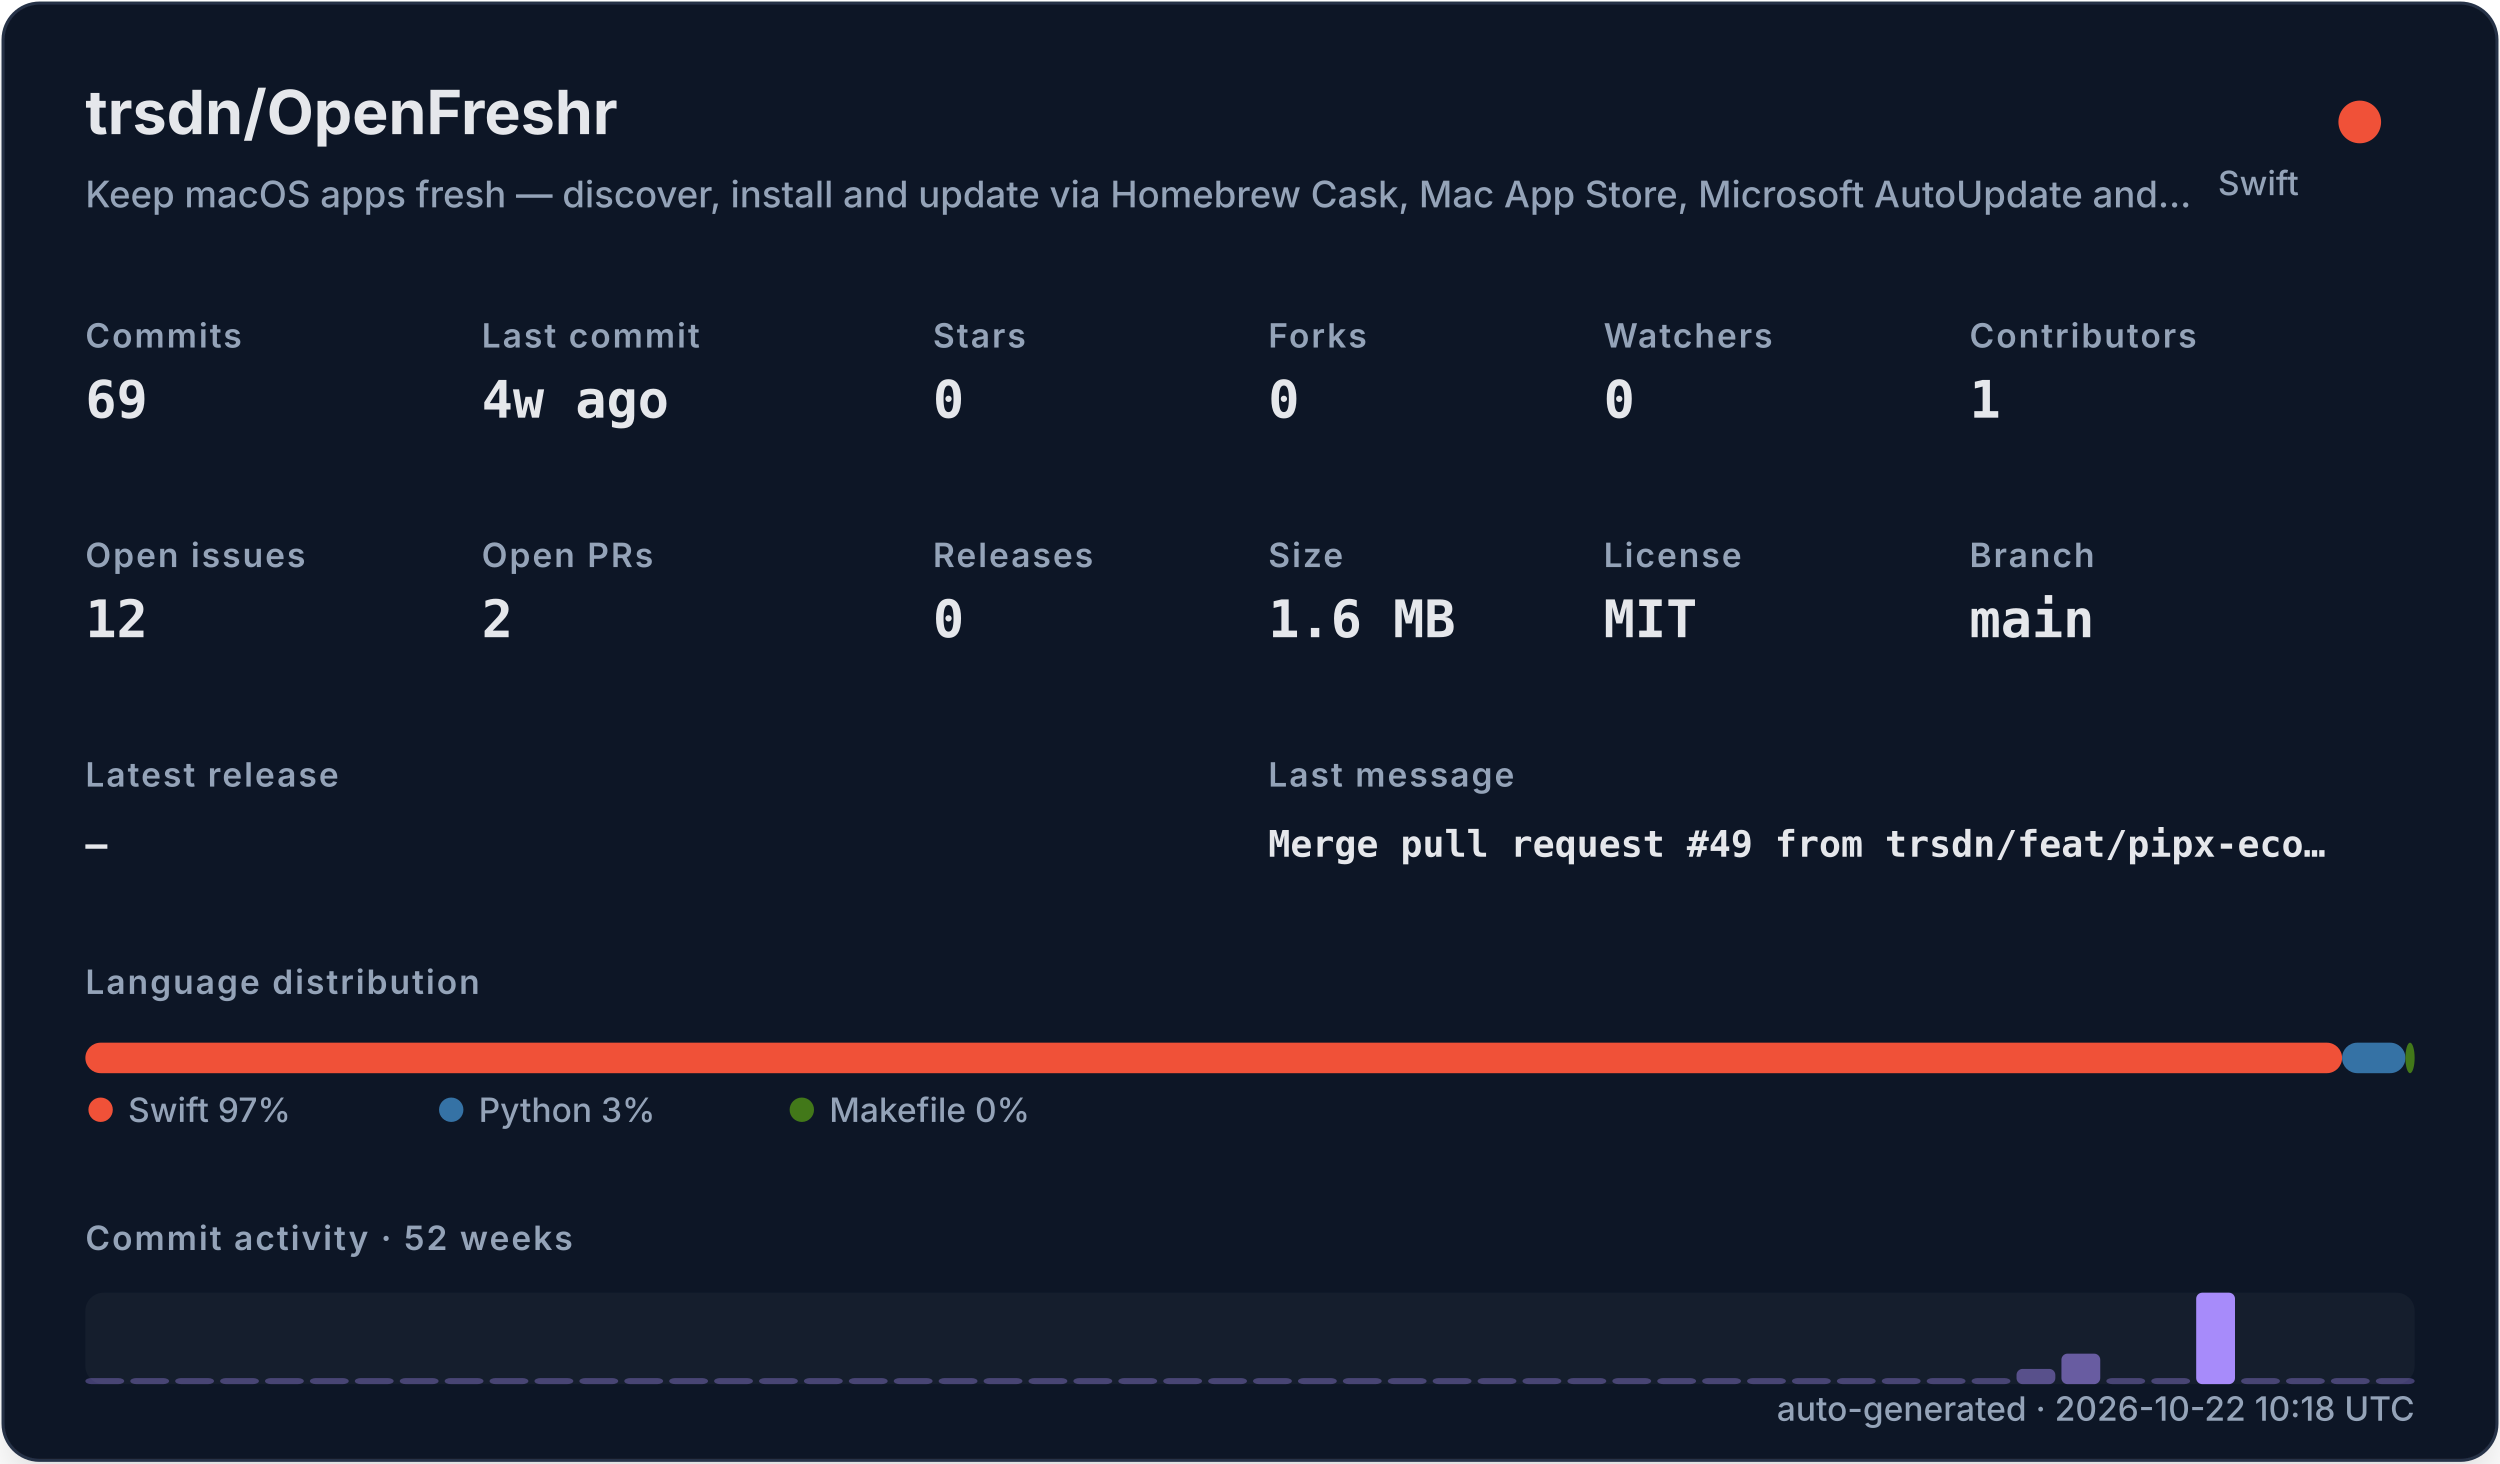
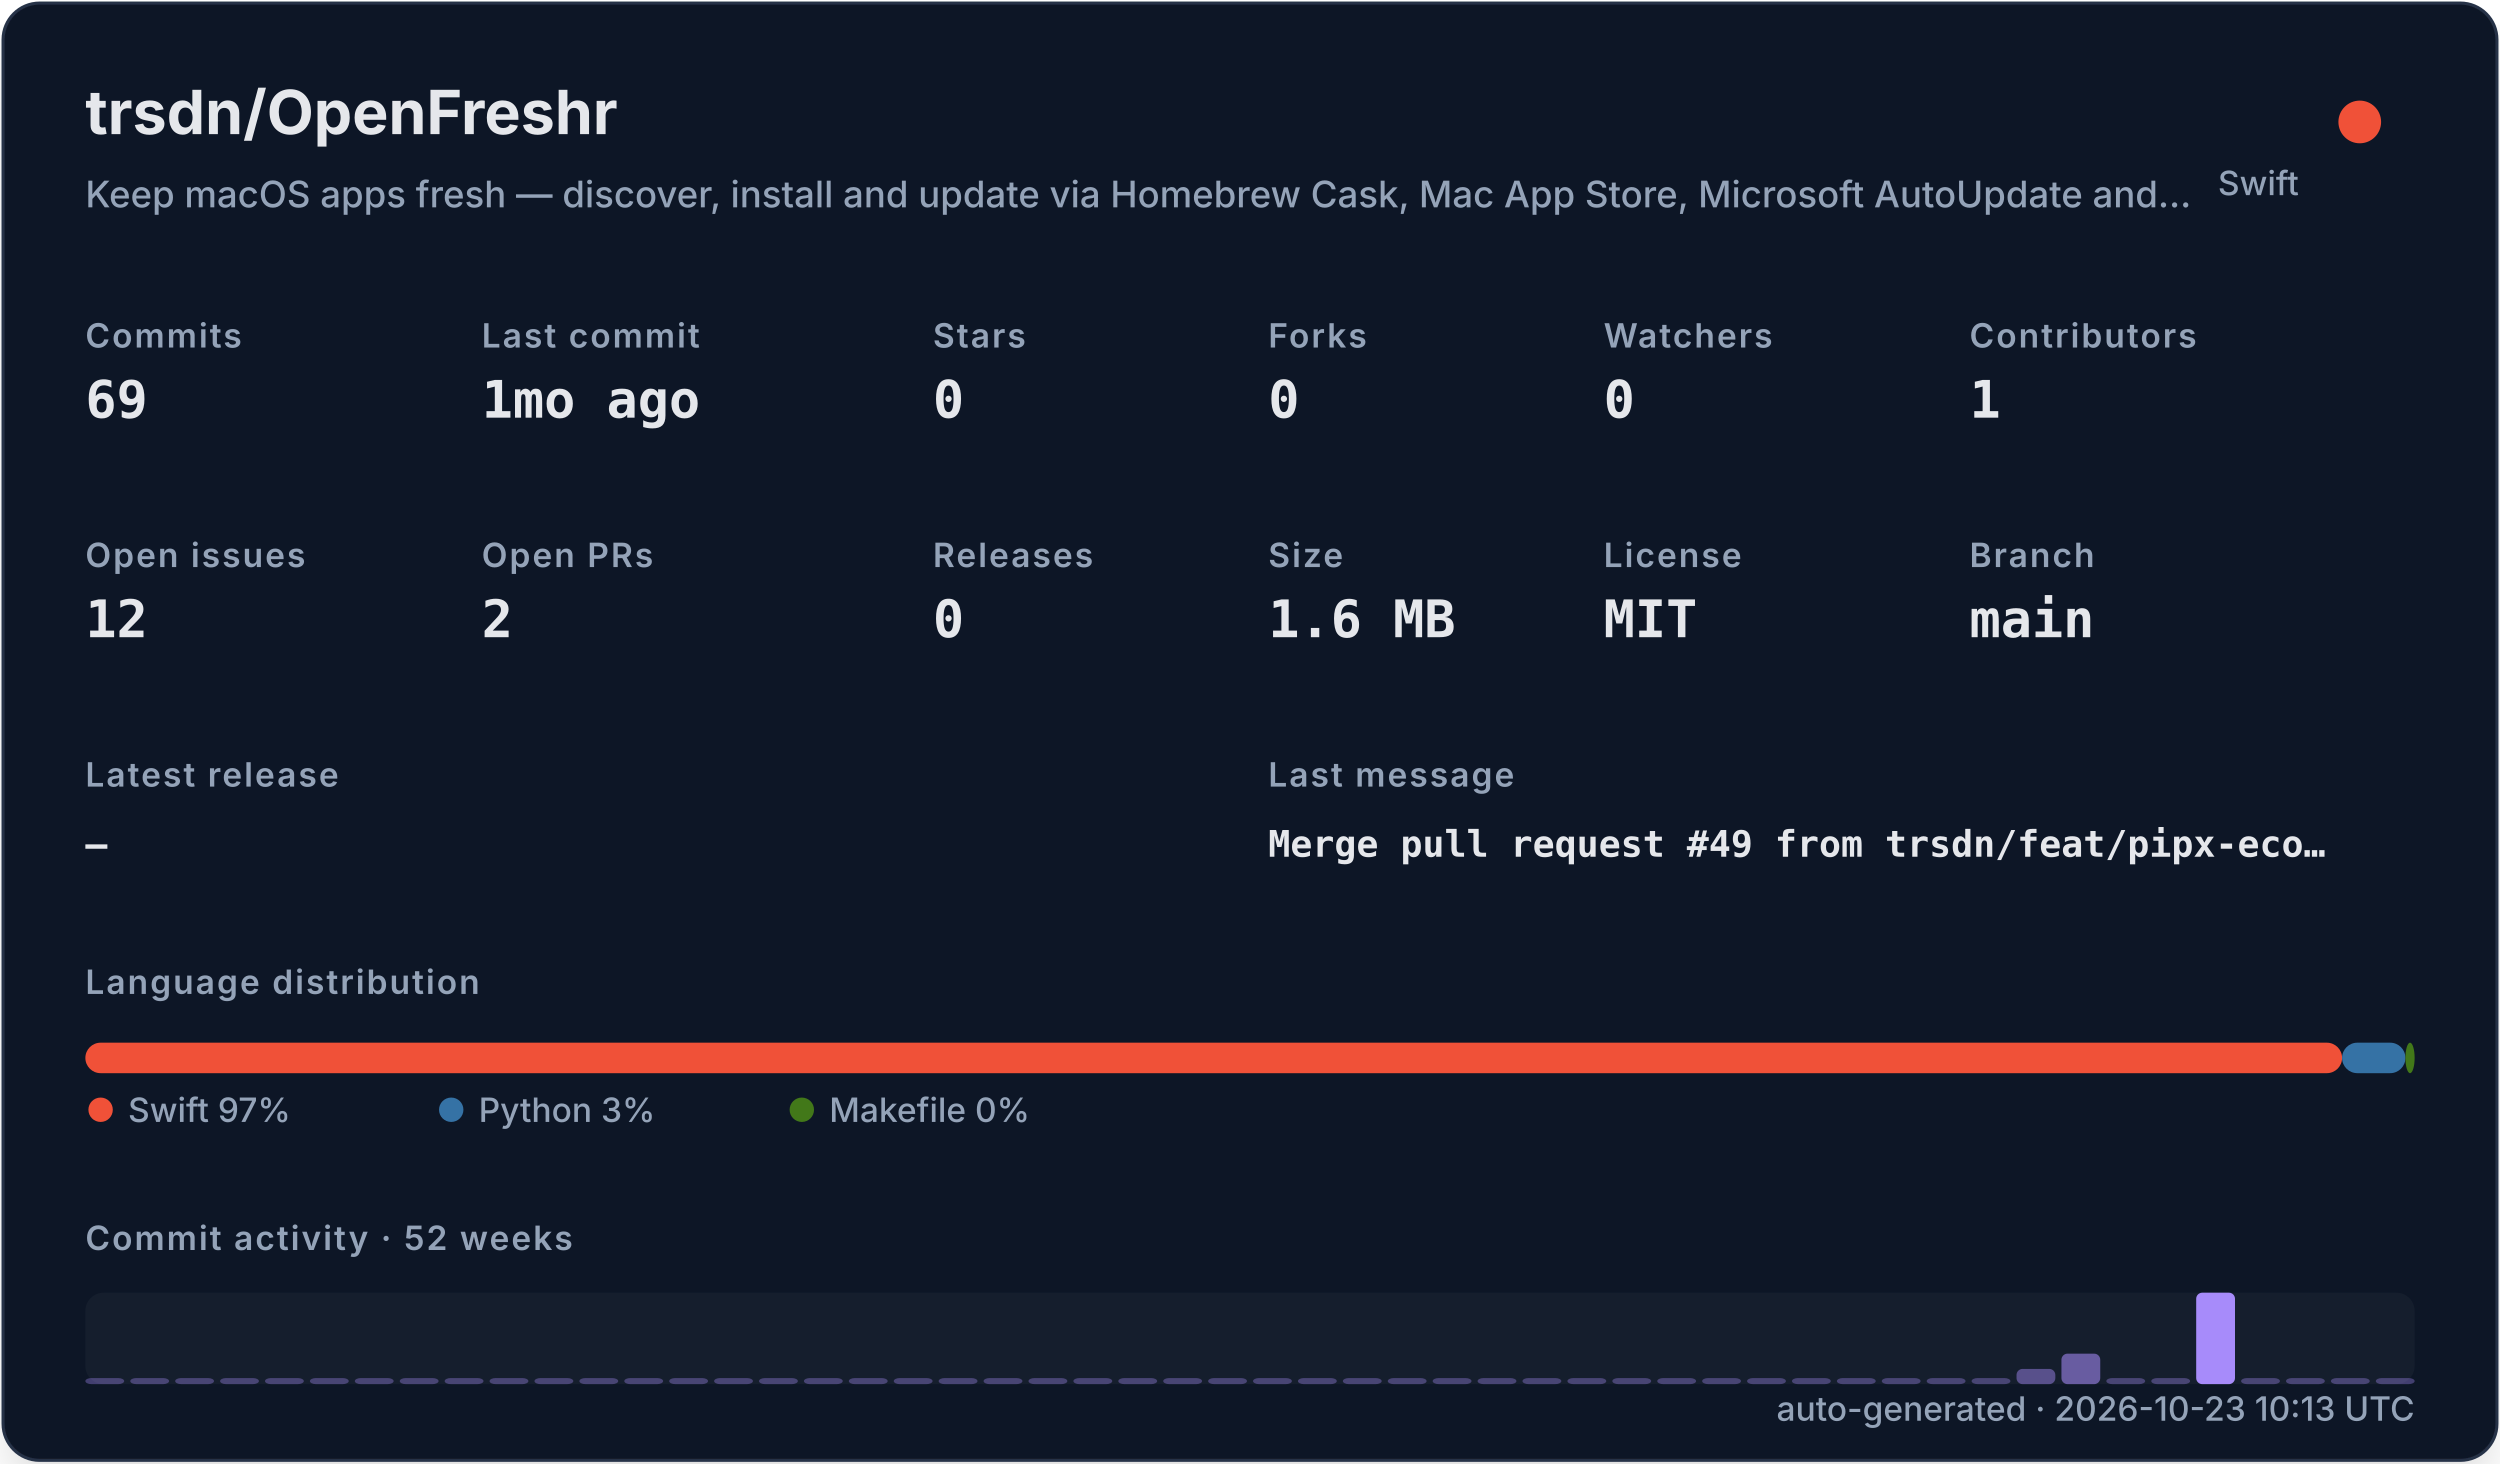
<svg xmlns="http://www.w3.org/2000/svg" width="820" height="480" viewBox="0 0 820 480" role="img">
  <defs>
    <filter id="shadow" x="-10%" y="-10%" width="120%" height="120%">
      <feDropShadow dx="0" dy="8" stdDeviation="10" flood-color="#000000" flood-opacity="0.16" />
    </filter>
    <style>
    .title { font: 700 20px -apple-system,BlinkMacSystemFont,"Segoe UI",sans-serif; fill: #e5e7eb; }
    .subtitle { font: 500 12px -apple-system,BlinkMacSystemFont,"Segoe UI",sans-serif; fill: #94a3b8; }
    .label { font: 600 11px -apple-system,BlinkMacSystemFont,"Segoe UI",sans-serif; fill: #94a3b8; text-transform: uppercase; letter-spacing: .06em; }
    .value { font: 700 17px ui-monospace,SFMono-Regular,Menlo,monospace; fill: #e5e7eb; }
    .small { font: 500 11px -apple-system,BlinkMacSystemFont,"Segoe UI",sans-serif; fill: #94a3b8; }
    .tiny { font: 500 10px -apple-system,BlinkMacSystemFont,"Segoe UI",sans-serif; fill: #94a3b8; }
    .mono { font: 650 12px ui-monospace,SFMono-Regular,Menlo,monospace; fill: #e5e7eb; }
  </style>
  </defs>
  <rect x="1" y="1" width="818" height="478" rx="12" fill="#111827" stroke="#263247" filter="url(#shadow)" />
  <text x="28" y="44" class="title">trsdn/OpenFreshr</text>
  <text x="28" y="68" class="subtitle">Keep macOS apps fresh — discover, install and update via Homebrew Cask, Mac App Store, Microsoft AutoUpdate and…</text>
  <circle cx="774" cy="40" r="7" fill="#F05138" />
  <text x="754" y="64" text-anchor="end" class="small">Swift</text>
  <text x="28" y="114" class="label">Commits</text>
  <text x="28" y="137" class="value">69</text>
  <text x="158" y="114" class="label">Last commit</text>
-   <text x="158" y="137" class="value">4w ago</text>
+   <text x="158" y="137" class="value">1mo ago</text>
  <text x="306" y="114" class="label">Stars</text>
  <text x="306" y="137" class="value">0</text>
  <text x="416" y="114" class="label">Forks</text>
  <text x="416" y="137" class="value">0</text>
  <text x="526" y="114" class="label">Watchers</text>
  <text x="526" y="137" class="value">0</text>
  <text x="646" y="114" class="label">Contributors</text>
  <text x="646" y="137" class="value">1</text>
  <text x="28" y="186" class="label">Open issues</text>
  <text x="28" y="209" class="value">12</text>
  <text x="158" y="186" class="label">Open PRs</text>
  <text x="158" y="209" class="value">2</text>
  <text x="306" y="186" class="label">Releases</text>
  <text x="306" y="209" class="value">0</text>
  <text x="416" y="186" class="label">Size</text>
  <text x="416" y="209" class="value">1.6 MB</text>
  <text x="526" y="186" class="label">License</text>
  <text x="526" y="209" class="value">MIT</text>
  <text x="646" y="186" class="label">Branch</text>
  <text x="646" y="209" class="value">main</text>
  <text x="28" y="258" class="label">Latest release</text>
  <text x="28" y="281" class="mono">—</text>
  <text x="416" y="258" class="label">Last message</text>
  <text x="416" y="281" class="mono">Merge pull request #49 from trsdn/feat/pipx-eco…</text>
  <text x="28" y="326" class="label">Language distribution</text>
  <rect x="28.00" y="342" width="740.20" height="10" rx="5" fill="#F05138" />
  <rect x="768.20" y="342" width="20.78" height="10" rx="5" fill="#3572A5" />
  <rect x="788.98" y="342" width="3.02" height="10" rx="5" fill="#427819" />
  <circle cx="33" cy="364" r="4" fill="#F05138" />
  <text x="42" y="368" class="small">Swift 97%</text>
  <circle cx="148" cy="364" r="4" fill="#3572A5" />
  <text x="157" y="368" class="small">Python 3%</text>
  <circle cx="263" cy="364" r="4" fill="#427819" />
  <text x="272" y="368" class="small">Makefile 0%</text>
  <text x="28" y="410" class="label">Commit activity · 52 weeks</text>
  <rect x="28" y="424" width="764" height="30" rx="6" fill="#1f2937" opacity=".42" />
  <rect x="28.00" y="452.00" width="12.73" height="2.00" rx="2" fill="#a78bfa" opacity="0.35" />
  <rect x="42.73" y="452.00" width="12.73" height="2.00" rx="2" fill="#a78bfa" opacity="0.35" />
  <rect x="57.46" y="452.00" width="12.73" height="2.00" rx="2" fill="#a78bfa" opacity="0.35" />
  <rect x="72.19" y="452.00" width="12.73" height="2.00" rx="2" fill="#a78bfa" opacity="0.35" />
  <rect x="86.92" y="452.00" width="12.73" height="2.00" rx="2" fill="#a78bfa" opacity="0.35" />
  <rect x="101.65" y="452.00" width="12.73" height="2.00" rx="2" fill="#a78bfa" opacity="0.35" />
  <rect x="116.38" y="452.00" width="12.73" height="2.00" rx="2" fill="#a78bfa" opacity="0.35" />
  <rect x="131.12" y="452.00" width="12.73" height="2.00" rx="2" fill="#a78bfa" opacity="0.35" />
  <rect x="145.85" y="452.00" width="12.73" height="2.00" rx="2" fill="#a78bfa" opacity="0.35" />
  <rect x="160.58" y="452.00" width="12.73" height="2.00" rx="2" fill="#a78bfa" opacity="0.35" />
  <rect x="175.31" y="452.00" width="12.73" height="2.00" rx="2" fill="#a78bfa" opacity="0.35" />
  <rect x="190.04" y="452.00" width="12.73" height="2.00" rx="2" fill="#a78bfa" opacity="0.35" />
  <rect x="204.77" y="452.00" width="12.73" height="2.00" rx="2" fill="#a78bfa" opacity="0.35" />
  <rect x="219.50" y="452.00" width="12.73" height="2.00" rx="2" fill="#a78bfa" opacity="0.35" />
  <rect x="234.23" y="452.00" width="12.73" height="2.00" rx="2" fill="#a78bfa" opacity="0.35" />
  <rect x="248.96" y="452.00" width="12.73" height="2.00" rx="2" fill="#a78bfa" opacity="0.35" />
  <rect x="263.69" y="452.00" width="12.73" height="2.00" rx="2" fill="#a78bfa" opacity="0.35" />
  <rect x="278.42" y="452.00" width="12.73" height="2.00" rx="2" fill="#a78bfa" opacity="0.35" />
  <rect x="293.15" y="452.00" width="12.73" height="2.00" rx="2" fill="#a78bfa" opacity="0.35" />
  <rect x="307.88" y="452.00" width="12.73" height="2.00" rx="2" fill="#a78bfa" opacity="0.35" />
  <rect x="322.62" y="452.00" width="12.73" height="2.00" rx="2" fill="#a78bfa" opacity="0.35" />
  <rect x="337.35" y="452.00" width="12.73" height="2.00" rx="2" fill="#a78bfa" opacity="0.35" />
  <rect x="352.08" y="452.00" width="12.73" height="2.00" rx="2" fill="#a78bfa" opacity="0.35" />
  <rect x="366.81" y="452.00" width="12.73" height="2.00" rx="2" fill="#a78bfa" opacity="0.35" />
  <rect x="381.54" y="452.00" width="12.73" height="2.00" rx="2" fill="#a78bfa" opacity="0.35" />
  <rect x="396.27" y="452.00" width="12.73" height="2.00" rx="2" fill="#a78bfa" opacity="0.35" />
  <rect x="411.00" y="452.00" width="12.73" height="2.00" rx="2" fill="#a78bfa" opacity="0.35" />
  <rect x="425.73" y="452.00" width="12.73" height="2.00" rx="2" fill="#a78bfa" opacity="0.35" />
  <rect x="440.46" y="452.00" width="12.73" height="2.00" rx="2" fill="#a78bfa" opacity="0.35" />
  <rect x="455.19" y="452.00" width="12.73" height="2.00" rx="2" fill="#a78bfa" opacity="0.35" />
  <rect x="469.92" y="452.00" width="12.73" height="2.00" rx="2" fill="#a78bfa" opacity="0.35" />
  <rect x="484.65" y="452.00" width="12.73" height="2.00" rx="2" fill="#a78bfa" opacity="0.35" />
  <rect x="499.38" y="452.00" width="12.73" height="2.00" rx="2" fill="#a78bfa" opacity="0.35" />
  <rect x="514.12" y="452.00" width="12.73" height="2.00" rx="2" fill="#a78bfa" opacity="0.35" />
  <rect x="528.85" y="452.00" width="12.73" height="2.00" rx="2" fill="#a78bfa" opacity="0.35" />
  <rect x="543.58" y="452.00" width="12.73" height="2.00" rx="2" fill="#a78bfa" opacity="0.35" />
  <rect x="558.31" y="452.00" width="12.73" height="2.00" rx="2" fill="#a78bfa" opacity="0.35" />
  <rect x="573.04" y="452.00" width="12.73" height="2.00" rx="2" fill="#a78bfa" opacity="0.35" />
  <rect x="587.77" y="452.00" width="12.73" height="2.00" rx="2" fill="#a78bfa" opacity="0.35" />
  <rect x="602.50" y="452.00" width="12.73" height="2.00" rx="2" fill="#a78bfa" opacity="0.35" />
  <rect x="617.23" y="452.00" width="12.73" height="2.00" rx="2" fill="#a78bfa" opacity="0.35" />
  <rect x="631.96" y="452.00" width="12.73" height="2.00" rx="2" fill="#a78bfa" opacity="0.35" />
  <rect x="646.69" y="452.00" width="12.73" height="2.00" rx="2" fill="#a78bfa" opacity="0.35" />
  <rect x="661.42" y="449.00" width="12.73" height="5.00" rx="2" fill="#a78bfa" opacity="0.46" />
  <rect x="676.15" y="444.00" width="12.73" height="10.00" rx="2" fill="#a78bfa" opacity="0.57" />
  <rect x="690.88" y="452.00" width="12.73" height="2.00" rx="2" fill="#a78bfa" opacity="0.35" />
  <rect x="705.62" y="452.00" width="12.73" height="2.00" rx="2" fill="#a78bfa" opacity="0.35" />
  <rect x="720.35" y="424.00" width="12.73" height="30.00" rx="2" fill="#a78bfa" opacity="1.00" />
  <rect x="735.08" y="452.00" width="12.73" height="2.00" rx="2" fill="#a78bfa" opacity="0.35" />
  <rect x="749.81" y="452.00" width="12.73" height="2.00" rx="2" fill="#a78bfa" opacity="0.35" />
  <rect x="764.54" y="452.00" width="12.73" height="2.00" rx="2" fill="#a78bfa" opacity="0.35" />
  <rect x="779.27" y="452.00" width="12.73" height="2.00" rx="2" fill="#a78bfa" opacity="0.35" />
-   <text x="792" y="466" text-anchor="end" class="small">auto-generated · 2026-10-22 10:18 UTC</text>
+   <text x="792" y="466" text-anchor="end" class="small">auto-generated · 2026-10-23 10:13 UTC</text>
</svg>
